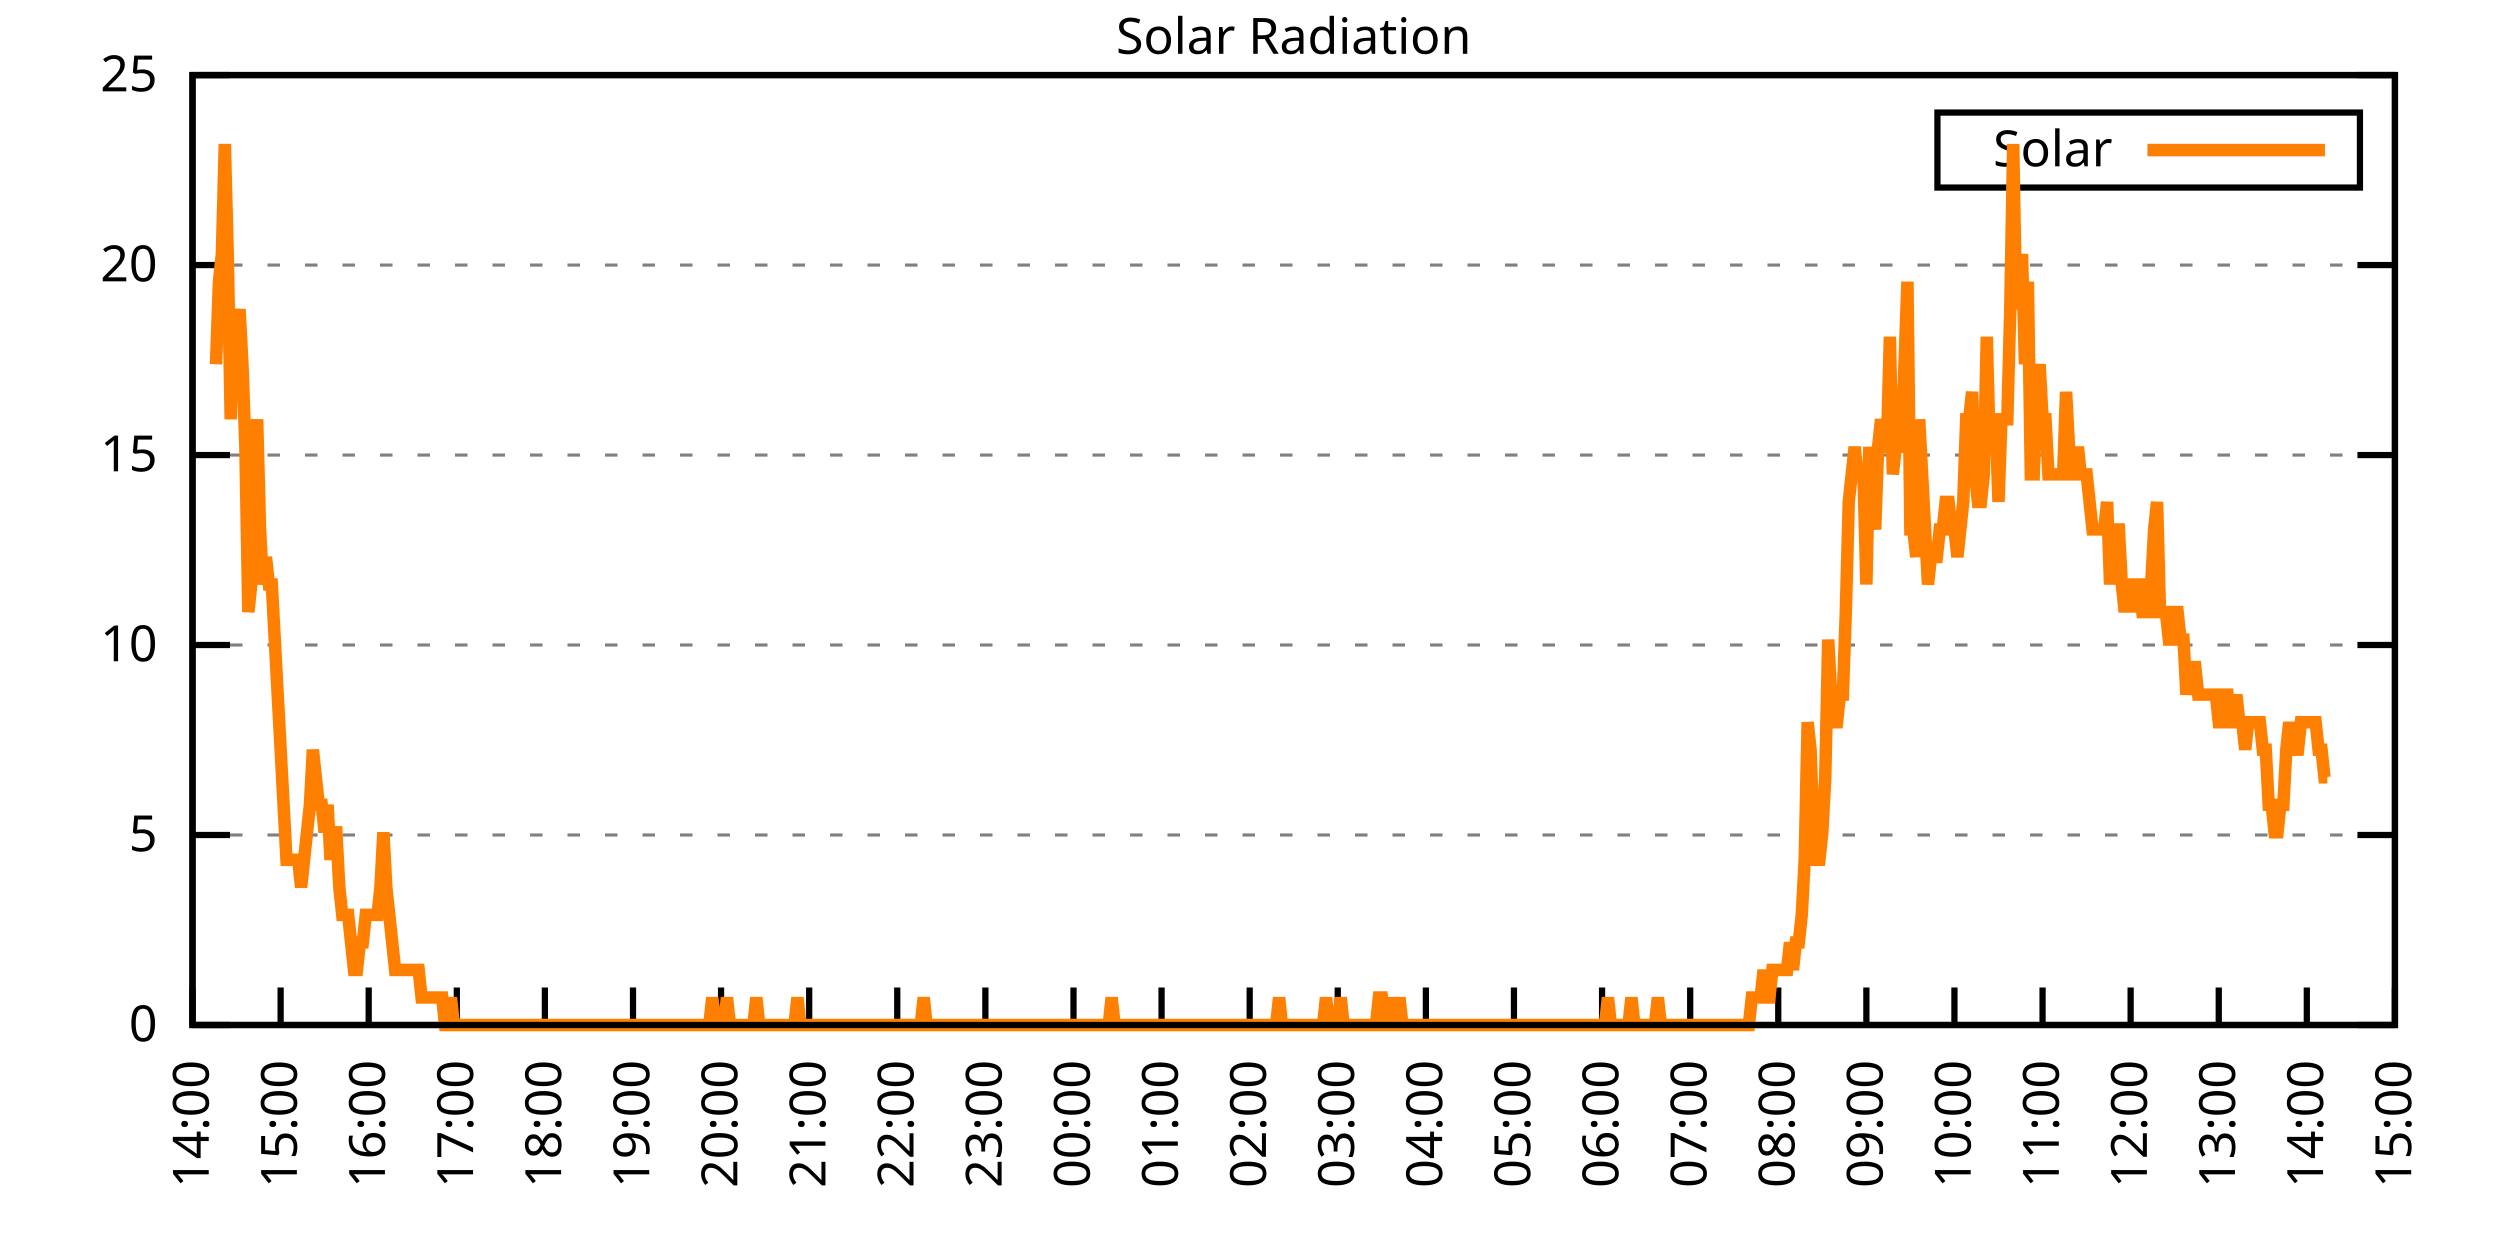
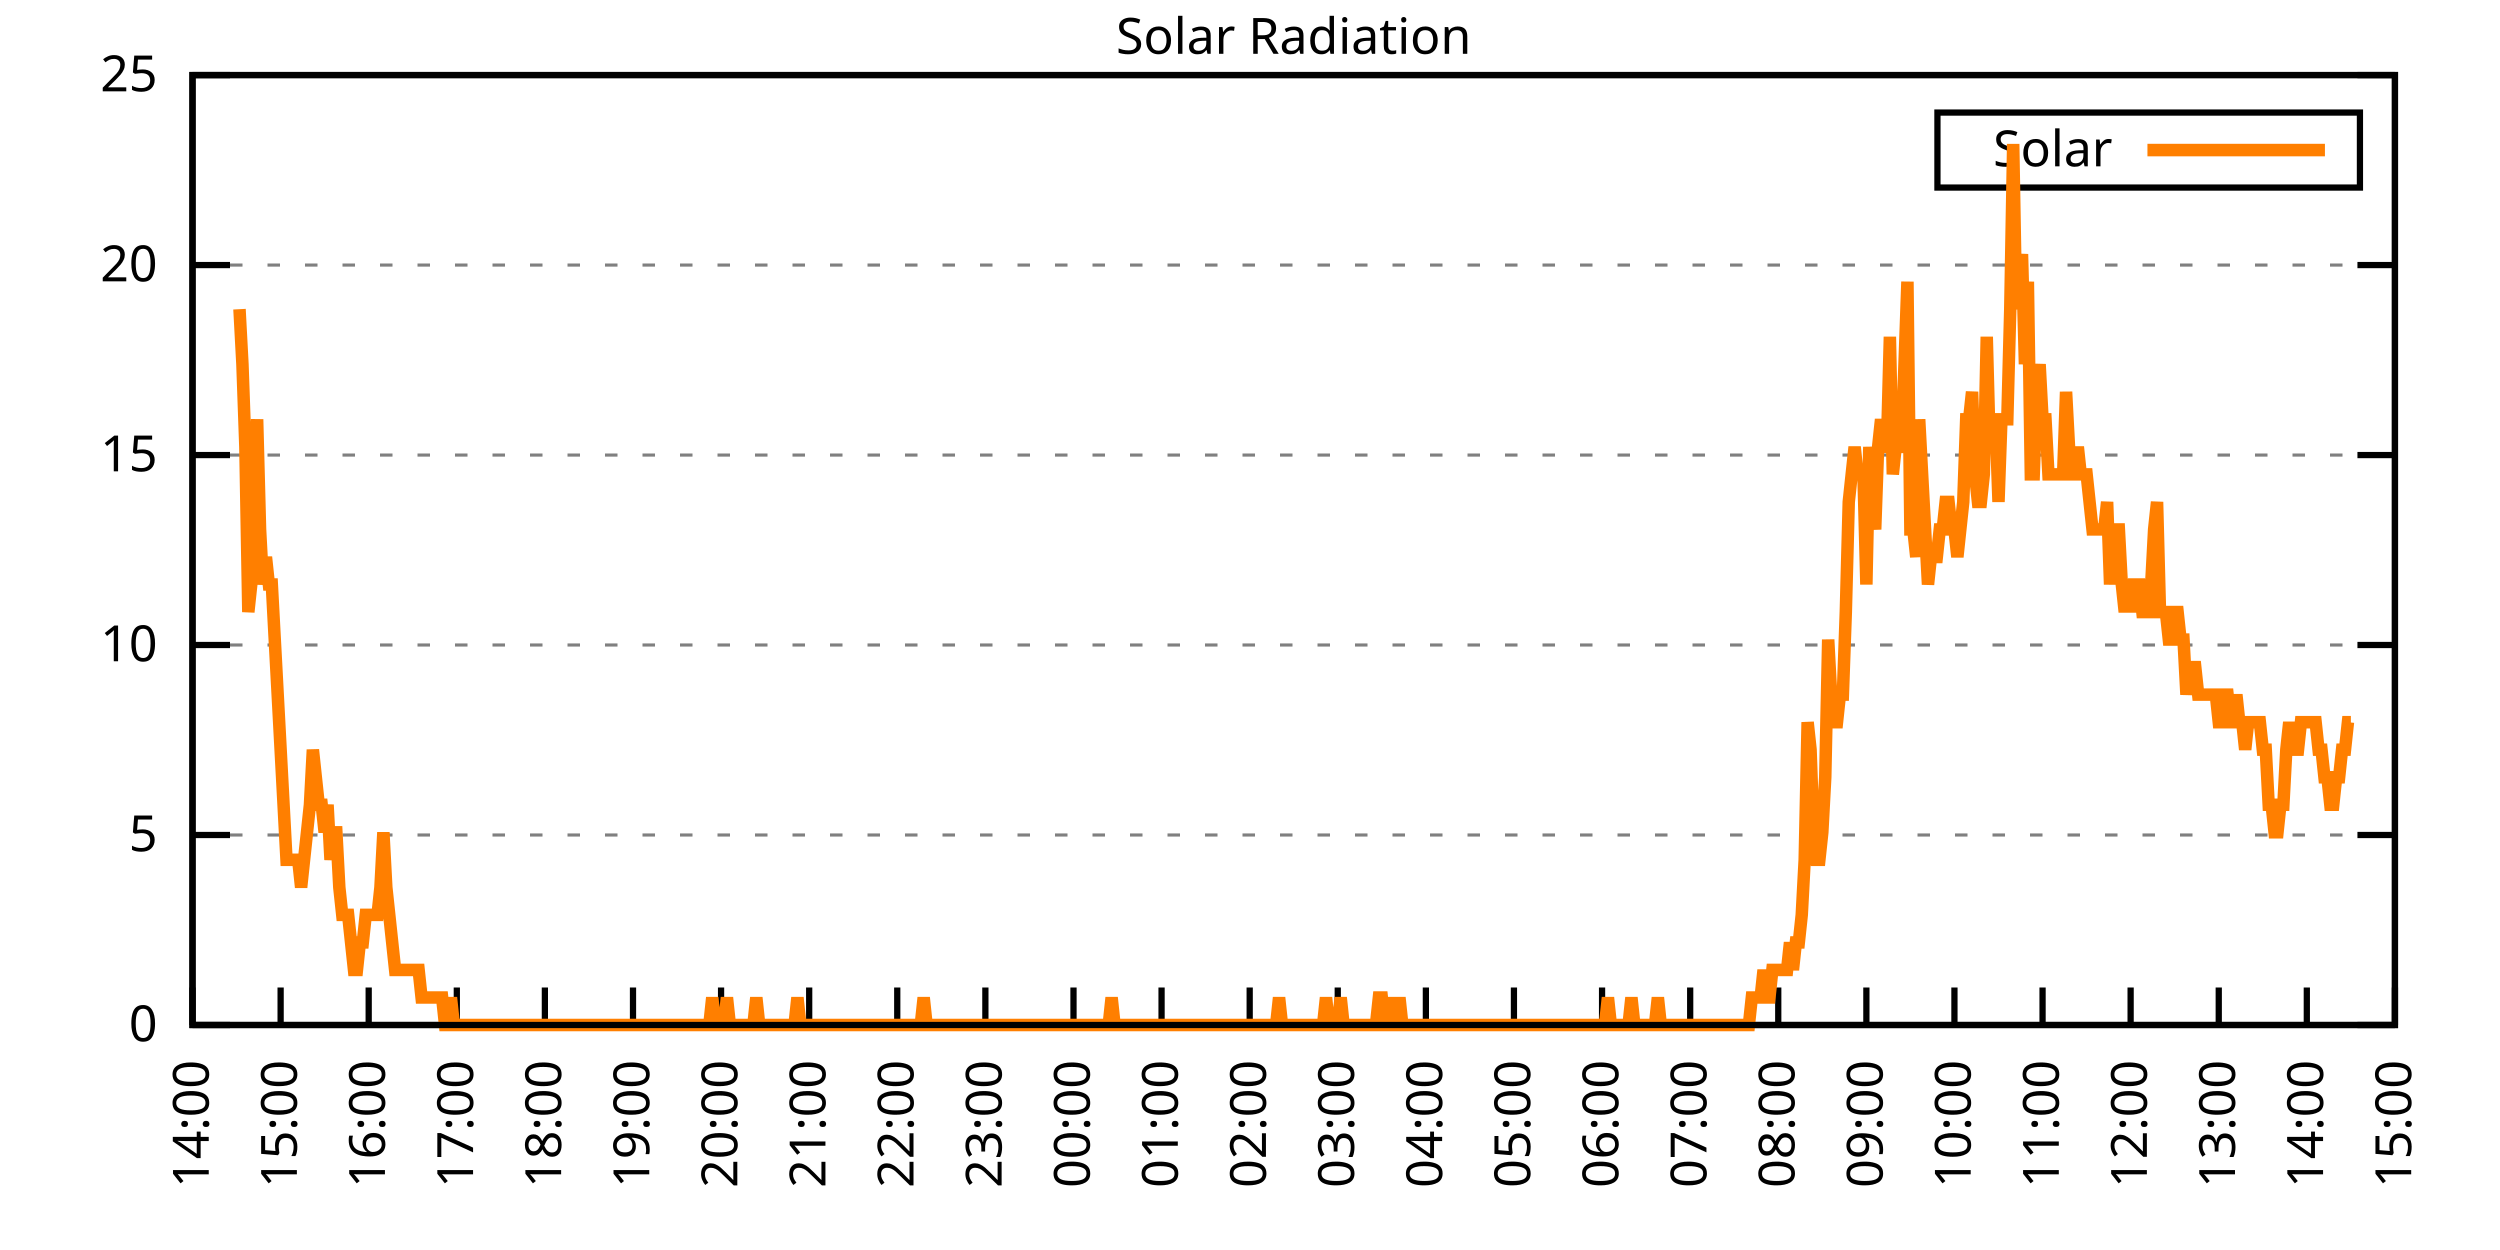
<svg xmlns="http://www.w3.org/2000/svg" xmlns:xlink="http://www.w3.org/1999/xlink" width="400" height="200" viewBox="0 0 400 200">
  <g id="gnuplot_canvas">
    <rect x="0" y="0" width="400" height="200" fill="none" />
    <defs>
      <circle id="gpDot" r="0.5" stroke-width="0.5" stroke="currentColor" />
      <path id="gpPt0" stroke-width="0.333" stroke="currentColor" d="M-1,0 h2 M0,-1 v2" />
      <path id="gpPt1" stroke-width="0.333" stroke="currentColor" d="M-1,-1 L1,1 M1,-1 L-1,1" />
      <path id="gpPt2" stroke-width="0.333" stroke="currentColor" d="M-1,0 L1,0 M0,-1 L0,1 M-1,-1 L1,1 M-1,1 L1,-1" />
      <rect id="gpPt3" stroke-width="0.333" stroke="currentColor" x="-1" y="-1" width="2" height="2" />
      <rect id="gpPt4" stroke-width="0.333" stroke="currentColor" fill="currentColor" x="-1" y="-1" width="2" height="2" />
      <circle id="gpPt5" stroke-width="0.333" stroke="currentColor" cx="0" cy="0" r="1" />
      <use xlink:href="#gpPt5" id="gpPt6" fill="currentColor" stroke="none" />
      <path id="gpPt7" stroke-width="0.333" stroke="currentColor" d="M0,-1.33 L-1.33,0.67 L1.33,0.67 z" />
      <use xlink:href="#gpPt7" id="gpPt8" fill="currentColor" stroke="none" />
      <use xlink:href="#gpPt7" id="gpPt9" stroke="currentColor" transform="rotate(180)" />
      <use xlink:href="#gpPt9" id="gpPt10" fill="currentColor" stroke="none" />
      <use xlink:href="#gpPt3" id="gpPt11" stroke="currentColor" transform="rotate(45)" />
      <use xlink:href="#gpPt11" id="gpPt12" fill="currentColor" stroke="none" />
      <path id="gpPt13" stroke-width="0.333" stroke="currentColor" d="M0,1.330 L1.265,0.411 L0.782,-1.067 L-0.782,-1.076 L-1.265,0.411 z" />
      <use xlink:href="#gpPt13" id="gpPt14" fill="currentColor" stroke="none" />
      <filter id="textbox" filterUnits="objectBoundingBox" x="0" y="0" height="1" width="1">
        <feFlood flood-color="white" flood-opacity="1" result="bgnd" />
        <feComposite in="SourceGraphic" in2="bgnd" operator="atop" />
      </filter>
      <filter id="greybox" filterUnits="objectBoundingBox" x="0" y="0" height="1" width="1">
        <feFlood flood-color="lightgrey" flood-opacity="1" result="grey" />
        <feComposite in="SourceGraphic" in2="grey" operator="atop" />
      </filter>
    </defs>
    <g fill="none" color="white" stroke="currentColor" stroke-width="1.00" stroke-linecap="butt" stroke-linejoin="miter">
</g>
    <g fill="none" color="black" stroke="currentColor" stroke-width="1.00" stroke-linecap="butt" stroke-linejoin="miter">
      <g stroke="none" shape-rendering="crispEdges">
        <polygon fill="rgb(255, 255, 255)" points="30.80,164.00 383.18,164.00 383.18,12.02 30.80,12.02 " />
      </g>
    </g>
    <g fill="none" color="black" stroke="currentColor" stroke-width="1.00" stroke-linecap="butt" stroke-linejoin="miter">
</g>
    <g fill="none" color="black" stroke="black" stroke-width="0.50" stroke-linecap="butt" stroke-linejoin="miter">
</g>
    <g fill="none" color="gray" stroke="currentColor" stroke-width="0.50" stroke-linecap="butt" stroke-linejoin="miter">
      <path stroke="gray" stroke-dasharray="2,4" class="gridline" d="M30.80,164.00 L383.19,164.00  " />
    </g>
    <g fill="none" color="gray" stroke="gray" stroke-width="1.00" stroke-linecap="butt" stroke-linejoin="miter">
</g>
    <g fill="none" color="black" stroke="currentColor" stroke-width="1.00" stroke-linecap="butt" stroke-linejoin="miter">
      <path stroke="black" d="M30.80,164.00 L36.80,164.00 M383.19,164.00 L377.19,164.00  " />
      <g transform="translate(25.20,166.60)" stroke="none" fill="black" font-family="Sans" font-size="8.00" text-anchor="end">
        <text>
          <tspan font-family="Sans"> 0</tspan>
        </text>
      </g>
    </g>
    <g fill="none" color="black" stroke="currentColor" stroke-width="1.00" stroke-linecap="butt" stroke-linejoin="miter">
</g>
    <g fill="none" color="black" stroke="black" stroke-width="0.50" stroke-linecap="butt" stroke-linejoin="miter">
</g>
    <g fill="none" color="gray" stroke="currentColor" stroke-width="0.50" stroke-linecap="butt" stroke-linejoin="miter">
      <path stroke="gray" stroke-dasharray="2,4" class="gridline" d="M30.80,133.60 L383.19,133.60  " />
    </g>
    <g fill="none" color="gray" stroke="gray" stroke-width="1.00" stroke-linecap="butt" stroke-linejoin="miter">
</g>
    <g fill="none" color="black" stroke="currentColor" stroke-width="1.00" stroke-linecap="butt" stroke-linejoin="miter">
      <path stroke="black" d="M30.80,133.60 L36.80,133.60 M383.19,133.60 L377.19,133.60  " />
      <g transform="translate(25.20,136.20)" stroke="none" fill="black" font-family="Sans" font-size="8.00" text-anchor="end">
        <text>
          <tspan font-family="Sans"> 5</tspan>
        </text>
      </g>
    </g>
    <g fill="none" color="black" stroke="currentColor" stroke-width="1.00" stroke-linecap="butt" stroke-linejoin="miter">
</g>
    <g fill="none" color="black" stroke="black" stroke-width="0.50" stroke-linecap="butt" stroke-linejoin="miter">
</g>
    <g fill="none" color="gray" stroke="currentColor" stroke-width="0.50" stroke-linecap="butt" stroke-linejoin="miter">
      <path stroke="gray" stroke-dasharray="2,4" class="gridline" d="M30.80,103.20 L383.19,103.20  " />
    </g>
    <g fill="none" color="gray" stroke="gray" stroke-width="1.00" stroke-linecap="butt" stroke-linejoin="miter">
</g>
    <g fill="none" color="black" stroke="currentColor" stroke-width="1.00" stroke-linecap="butt" stroke-linejoin="miter">
      <path stroke="black" d="M30.80,103.20 L36.80,103.20 M383.19,103.20 L377.19,103.20  " />
      <g transform="translate(25.20,105.80)" stroke="none" fill="black" font-family="Sans" font-size="8.00" text-anchor="end">
        <text>
          <tspan font-family="Sans"> 10</tspan>
        </text>
      </g>
    </g>
    <g fill="none" color="black" stroke="currentColor" stroke-width="1.00" stroke-linecap="butt" stroke-linejoin="miter">
</g>
    <g fill="none" color="black" stroke="black" stroke-width="0.50" stroke-linecap="butt" stroke-linejoin="miter">
</g>
    <g fill="none" color="gray" stroke="currentColor" stroke-width="0.50" stroke-linecap="butt" stroke-linejoin="miter">
      <path stroke="gray" stroke-dasharray="2,4" class="gridline" d="M30.80,72.81 L383.19,72.81  " />
    </g>
    <g fill="none" color="gray" stroke="gray" stroke-width="1.00" stroke-linecap="butt" stroke-linejoin="miter">
</g>
    <g fill="none" color="black" stroke="currentColor" stroke-width="1.00" stroke-linecap="butt" stroke-linejoin="miter">
      <path stroke="black" d="M30.80,72.81 L36.80,72.81 M383.19,72.81 L377.19,72.81  " />
      <g transform="translate(25.20,75.41)" stroke="none" fill="black" font-family="Sans" font-size="8.00" text-anchor="end">
        <text>
          <tspan font-family="Sans"> 15</tspan>
        </text>
      </g>
    </g>
    <g fill="none" color="black" stroke="currentColor" stroke-width="1.00" stroke-linecap="butt" stroke-linejoin="miter">
</g>
    <g fill="none" color="black" stroke="black" stroke-width="0.50" stroke-linecap="butt" stroke-linejoin="miter">
</g>
    <g fill="none" color="gray" stroke="currentColor" stroke-width="0.50" stroke-linecap="butt" stroke-linejoin="miter">
      <path stroke="gray" stroke-dasharray="2,4" class="gridline" d="M30.80,42.41 L383.19,42.41  " />
    </g>
    <g fill="none" color="gray" stroke="gray" stroke-width="1.00" stroke-linecap="butt" stroke-linejoin="miter">
</g>
    <g fill="none" color="black" stroke="currentColor" stroke-width="1.00" stroke-linecap="butt" stroke-linejoin="miter">
      <path stroke="black" d="M30.80,42.41 L36.80,42.41 M383.19,42.41 L377.19,42.41  " />
      <g transform="translate(25.20,45.01)" stroke="none" fill="black" font-family="Sans" font-size="8.00" text-anchor="end">
        <text>
          <tspan font-family="Sans"> 20</tspan>
        </text>
      </g>
    </g>
    <g fill="none" color="black" stroke="currentColor" stroke-width="1.00" stroke-linecap="butt" stroke-linejoin="miter">
</g>
    <g fill="none" color="black" stroke="black" stroke-width="0.50" stroke-linecap="butt" stroke-linejoin="miter">
</g>
    <g fill="none" color="gray" stroke="currentColor" stroke-width="0.50" stroke-linecap="butt" stroke-linejoin="miter">
      <path stroke="gray" stroke-dasharray="2,4" class="gridline" d="M30.80,12.01 L383.19,12.01  " />
    </g>
    <g fill="none" color="gray" stroke="gray" stroke-width="1.00" stroke-linecap="butt" stroke-linejoin="miter">
</g>
    <g fill="none" color="black" stroke="currentColor" stroke-width="1.00" stroke-linecap="butt" stroke-linejoin="miter">
      <path stroke="black" d="M30.80,12.01 L36.80,12.01 M383.19,12.01 L377.19,12.01  " />
      <g transform="translate(25.20,14.61)" stroke="none" fill="black" font-family="Sans" font-size="8.00" text-anchor="end">
        <text>
          <tspan font-family="Sans"> 25</tspan>
        </text>
      </g>
    </g>
    <g fill="none" color="black" stroke="currentColor" stroke-width="1.00" stroke-linecap="butt" stroke-linejoin="miter">
      <path stroke="black" d="M30.80,164.00 L30.80,158.00  " />
      <g transform="translate(33.40,169.60) rotate(270.00)" stroke="none" fill="black" font-family="Sans" font-size="8.00" text-anchor="end">
        <text>
          <tspan font-family="Sans">14:00</tspan>
        </text>
      </g>
    </g>
    <g fill="none" color="black" stroke="currentColor" stroke-width="1.00" stroke-linecap="butt" stroke-linejoin="miter">
      <path stroke="black" d="M44.90,164.00 L44.90,158.00  " />
      <g transform="translate(47.50,169.60) rotate(270.00)" stroke="none" fill="black" font-family="Sans" font-size="8.00" text-anchor="end">
        <text>
          <tspan font-family="Sans">15:00</tspan>
        </text>
      </g>
    </g>
    <g fill="none" color="black" stroke="currentColor" stroke-width="1.00" stroke-linecap="butt" stroke-linejoin="miter">
      <path stroke="black" d="M58.99,164.00 L58.99,158.00  " />
      <g transform="translate(61.59,169.60) rotate(270.00)" stroke="none" fill="black" font-family="Sans" font-size="8.00" text-anchor="end">
        <text>
          <tspan font-family="Sans">16:00</tspan>
        </text>
      </g>
    </g>
    <g fill="none" color="black" stroke="currentColor" stroke-width="1.00" stroke-linecap="butt" stroke-linejoin="miter">
      <path stroke="black" d="M73.09,164.00 L73.09,158.00  " />
      <g transform="translate(75.69,169.60) rotate(270.00)" stroke="none" fill="black" font-family="Sans" font-size="8.00" text-anchor="end">
        <text>
          <tspan font-family="Sans">17:00</tspan>
        </text>
      </g>
    </g>
    <g fill="none" color="black" stroke="currentColor" stroke-width="1.00" stroke-linecap="butt" stroke-linejoin="miter">
      <path stroke="black" d="M87.18,164.00 L87.18,158.00  " />
      <g transform="translate(89.78,169.60) rotate(270.00)" stroke="none" fill="black" font-family="Sans" font-size="8.00" text-anchor="end">
        <text>
          <tspan font-family="Sans">18:00</tspan>
        </text>
      </g>
    </g>
    <g fill="none" color="black" stroke="currentColor" stroke-width="1.00" stroke-linecap="butt" stroke-linejoin="miter">
      <path stroke="black" d="M101.28,164.00 L101.28,158.00  " />
      <g transform="translate(103.88,169.60) rotate(270.00)" stroke="none" fill="black" font-family="Sans" font-size="8.00" text-anchor="end">
        <text>
          <tspan font-family="Sans">19:00</tspan>
        </text>
      </g>
    </g>
    <g fill="none" color="black" stroke="currentColor" stroke-width="1.00" stroke-linecap="butt" stroke-linejoin="miter">
      <path stroke="black" d="M115.37,164.00 L115.37,158.00  " />
      <g transform="translate(117.97,169.60) rotate(270.00)" stroke="none" fill="black" font-family="Sans" font-size="8.00" text-anchor="end">
        <text>
          <tspan font-family="Sans">20:00</tspan>
        </text>
      </g>
    </g>
    <g fill="none" color="black" stroke="currentColor" stroke-width="1.00" stroke-linecap="butt" stroke-linejoin="miter">
      <path stroke="black" d="M129.47,164.00 L129.47,158.00  " />
      <g transform="translate(132.07,169.60) rotate(270.00)" stroke="none" fill="black" font-family="Sans" font-size="8.00" text-anchor="end">
        <text>
          <tspan font-family="Sans">21:00</tspan>
        </text>
      </g>
    </g>
    <g fill="none" color="black" stroke="currentColor" stroke-width="1.00" stroke-linecap="butt" stroke-linejoin="miter">
      <path stroke="black" d="M143.56,164.00 L143.56,158.00  " />
      <g transform="translate(146.16,169.60) rotate(270.00)" stroke="none" fill="black" font-family="Sans" font-size="8.00" text-anchor="end">
        <text>
          <tspan font-family="Sans">22:00</tspan>
        </text>
      </g>
    </g>
    <g fill="none" color="black" stroke="currentColor" stroke-width="1.00" stroke-linecap="butt" stroke-linejoin="miter">
      <path stroke="black" d="M157.66,164.00 L157.66,158.00  " />
      <g transform="translate(160.26,169.60) rotate(270.00)" stroke="none" fill="black" font-family="Sans" font-size="8.00" text-anchor="end">
        <text>
          <tspan font-family="Sans">23:00</tspan>
        </text>
      </g>
    </g>
    <g fill="none" color="black" stroke="currentColor" stroke-width="1.00" stroke-linecap="butt" stroke-linejoin="miter">
      <path stroke="black" d="M171.76,164.00 L171.76,158.00  " />
      <g transform="translate(174.36,169.60) rotate(270.00)" stroke="none" fill="black" font-family="Sans" font-size="8.00" text-anchor="end">
        <text>
          <tspan font-family="Sans">00:00</tspan>
        </text>
      </g>
    </g>
    <g fill="none" color="black" stroke="currentColor" stroke-width="1.00" stroke-linecap="butt" stroke-linejoin="miter">
      <path stroke="black" d="M185.85,164.00 L185.85,158.00  " />
      <g transform="translate(188.45,169.60) rotate(270.00)" stroke="none" fill="black" font-family="Sans" font-size="8.00" text-anchor="end">
        <text>
          <tspan font-family="Sans">01:00</tspan>
        </text>
      </g>
    </g>
    <g fill="none" color="black" stroke="currentColor" stroke-width="1.00" stroke-linecap="butt" stroke-linejoin="miter">
      <path stroke="black" d="M199.95,164.00 L199.95,158.00  " />
      <g transform="translate(202.55,169.60) rotate(270.00)" stroke="none" fill="black" font-family="Sans" font-size="8.00" text-anchor="end">
        <text>
          <tspan font-family="Sans">02:00</tspan>
        </text>
      </g>
    </g>
    <g fill="none" color="black" stroke="currentColor" stroke-width="1.00" stroke-linecap="butt" stroke-linejoin="miter">
      <path stroke="black" d="M214.04,164.00 L214.04,158.00  " />
      <g transform="translate(216.64,169.60) rotate(270.00)" stroke="none" fill="black" font-family="Sans" font-size="8.00" text-anchor="end">
        <text>
          <tspan font-family="Sans">03:00</tspan>
        </text>
      </g>
    </g>
    <g fill="none" color="black" stroke="currentColor" stroke-width="1.00" stroke-linecap="butt" stroke-linejoin="miter">
      <path stroke="black" d="M228.14,164.00 L228.14,158.00  " />
      <g transform="translate(230.74,169.60) rotate(270.00)" stroke="none" fill="black" font-family="Sans" font-size="8.00" text-anchor="end">
        <text>
          <tspan font-family="Sans">04:00</tspan>
        </text>
      </g>
    </g>
    <g fill="none" color="black" stroke="currentColor" stroke-width="1.00" stroke-linecap="butt" stroke-linejoin="miter">
      <path stroke="black" d="M242.23,164.00 L242.23,158.00  " />
      <g transform="translate(244.83,169.60) rotate(270.00)" stroke="none" fill="black" font-family="Sans" font-size="8.00" text-anchor="end">
        <text>
          <tspan font-family="Sans">05:00</tspan>
        </text>
      </g>
    </g>
    <g fill="none" color="black" stroke="currentColor" stroke-width="1.00" stroke-linecap="butt" stroke-linejoin="miter">
      <path stroke="black" d="M256.33,164.00 L256.33,158.00  " />
      <g transform="translate(258.93,169.60) rotate(270.00)" stroke="none" fill="black" font-family="Sans" font-size="8.00" text-anchor="end">
        <text>
          <tspan font-family="Sans">06:00</tspan>
        </text>
      </g>
    </g>
    <g fill="none" color="black" stroke="currentColor" stroke-width="1.00" stroke-linecap="butt" stroke-linejoin="miter">
      <path stroke="black" d="M270.43,164.00 L270.43,158.00  " />
      <g transform="translate(273.03,169.60) rotate(270.00)" stroke="none" fill="black" font-family="Sans" font-size="8.00" text-anchor="end">
        <text>
          <tspan font-family="Sans">07:00</tspan>
        </text>
      </g>
    </g>
    <g fill="none" color="black" stroke="currentColor" stroke-width="1.00" stroke-linecap="butt" stroke-linejoin="miter">
      <path stroke="black" d="M284.52,164.00 L284.52,158.00  " />
      <g transform="translate(287.12,169.60) rotate(270.00)" stroke="none" fill="black" font-family="Sans" font-size="8.00" text-anchor="end">
        <text>
          <tspan font-family="Sans">08:00</tspan>
        </text>
      </g>
    </g>
    <g fill="none" color="black" stroke="currentColor" stroke-width="1.00" stroke-linecap="butt" stroke-linejoin="miter">
      <path stroke="black" d="M298.62,164.00 L298.62,158.00  " />
      <g transform="translate(301.22,169.60) rotate(270.00)" stroke="none" fill="black" font-family="Sans" font-size="8.00" text-anchor="end">
        <text>
          <tspan font-family="Sans">09:00</tspan>
        </text>
      </g>
    </g>
    <g fill="none" color="black" stroke="currentColor" stroke-width="1.00" stroke-linecap="butt" stroke-linejoin="miter">
      <path stroke="black" d="M312.71,164.00 L312.71,158.00  " />
      <g transform="translate(315.31,169.60) rotate(270.00)" stroke="none" fill="black" font-family="Sans" font-size="8.00" text-anchor="end">
        <text>
          <tspan font-family="Sans">10:00</tspan>
        </text>
      </g>
    </g>
    <g fill="none" color="black" stroke="currentColor" stroke-width="1.00" stroke-linecap="butt" stroke-linejoin="miter">
      <path stroke="black" d="M326.81,164.00 L326.81,158.00  " />
      <g transform="translate(329.41,169.60) rotate(270.00)" stroke="none" fill="black" font-family="Sans" font-size="8.00" text-anchor="end">
        <text>
          <tspan font-family="Sans">11:00</tspan>
        </text>
      </g>
    </g>
    <g fill="none" color="black" stroke="currentColor" stroke-width="1.00" stroke-linecap="butt" stroke-linejoin="miter">
      <path stroke="black" d="M340.90,164.00 L340.90,158.00  " />
      <g transform="translate(343.50,169.60) rotate(270.00)" stroke="none" fill="black" font-family="Sans" font-size="8.00" text-anchor="end">
        <text>
          <tspan font-family="Sans">12:00</tspan>
        </text>
      </g>
    </g>
    <g fill="none" color="black" stroke="currentColor" stroke-width="1.00" stroke-linecap="butt" stroke-linejoin="miter">
      <path stroke="black" d="M355.00,164.00 L355.00,158.00  " />
      <g transform="translate(357.60,169.60) rotate(270.00)" stroke="none" fill="black" font-family="Sans" font-size="8.00" text-anchor="end">
        <text>
          <tspan font-family="Sans">13:00</tspan>
        </text>
      </g>
    </g>
    <g fill="none" color="black" stroke="currentColor" stroke-width="1.00" stroke-linecap="butt" stroke-linejoin="miter">
      <path stroke="black" d="M369.09,164.00 L369.09,158.00  " />
      <g transform="translate(371.69,169.60) rotate(270.00)" stroke="none" fill="black" font-family="Sans" font-size="8.00" text-anchor="end">
        <text>
          <tspan font-family="Sans">14:00</tspan>
        </text>
      </g>
    </g>
    <g fill="none" color="black" stroke="currentColor" stroke-width="1.00" stroke-linecap="butt" stroke-linejoin="miter">
      <path stroke="black" d="M383.19,164.00 L383.19,158.00  " />
      <g transform="translate(385.79,169.60) rotate(270.00)" stroke="none" fill="black" font-family="Sans" font-size="8.00" text-anchor="end">
        <text>
          <tspan font-family="Sans">15:00</tspan>
        </text>
      </g>
    </g>
    <g fill="none" color="black" stroke="currentColor" stroke-width="1.00" stroke-linecap="butt" stroke-linejoin="miter">
</g>
    <g fill="none" color="black" stroke="currentColor" stroke-width="1.00" stroke-linecap="butt" stroke-linejoin="miter">
      <path stroke="black" d="M30.80,12.01 L30.80,164.00 L383.19,164.00 L383.19,12.01 L30.80,12.01 Z  " />
    </g>
    <g fill="none" color="black" stroke="currentColor" stroke-width="1.00" stroke-linecap="butt" stroke-linejoin="miter">
</g>
    <g fill="none" color="black" stroke="currentColor" stroke-width="1.00" stroke-linecap="butt" stroke-linejoin="miter">
      <path stroke="black" d="M309.99,30.01 L309.99,18.01 L377.59,18.01 L377.59,30.01 L309.99,30.01 Z  " />
    </g>
    <g id="Solar_Radiation_plot_1">
      <g fill="none" color="white" stroke="black" stroke-width="2.00" stroke-linecap="butt" stroke-linejoin="miter">
</g>
      <g fill="none" color="black" stroke="currentColor" stroke-width="2.00" stroke-linecap="butt" stroke-linejoin="miter">
        <g transform="translate(337.99,26.61)" stroke="none" fill="black" font-family="Sans" font-size="8.00" text-anchor="end">
          <text>
            <tspan font-family="Sans">Solar</tspan>
          </text>
        </g>
      </g>
      <g fill="none" color="black" stroke="currentColor" stroke-width="2.00" stroke-linecap="butt" stroke-linejoin="miter">
-         <path stroke="rgb(255, 127,   0)" d="M343.59,24.01 L371.99,24.01 M34.56,58.28 L35.03,45.07 L35.50,40.66 L35.97,23.04 L36.44,40.66 L36.91,67.09   L37.38,49.47 L37.85,53.88 L38.32,49.47 L38.79,58.28 L39.26,71.50 L39.73,97.93 L40.20,93.52 L40.67,75.90   L41.14,67.09 L41.61,84.71 L42.08,93.52 L42.55,89.12 L43.02,93.52 L43.49,93.52 L43.96,102.33 L44.43,111.14   L44.90,119.95 L45.37,128.76 L45.84,137.57 L46.31,137.57 L46.78,137.57 L47.24,137.57 L47.71,137.57 L48.18,141.98   L48.65,137.57 L49.12,133.17 L49.59,128.76 L50.06,119.95 L50.53,124.36 L51.00,128.76 L51.47,128.76 L51.94,133.17   L52.41,128.76 L52.88,137.57 L53.35,133.17 L53.82,133.17 L54.29,141.98 L54.76,146.38 L55.23,146.38 L55.70,146.38   L56.17,150.79 L56.64,155.19 L57.11,155.19 L57.58,150.79 L58.05,150.79 L58.52,146.38 L58.99,146.38 L59.46,146.38   L59.93,146.38 L60.40,146.38 L60.87,141.98 L61.34,133.17 L61.81,141.98 L62.28,146.38 L62.75,150.79 L63.22,155.19   L63.69,155.19 L64.16,155.19 L64.63,155.19 L65.10,155.19 L65.57,155.19 L66.04,155.19 L66.51,155.19 L66.98,155.19   L67.45,159.60 L67.92,159.60 L68.39,159.60 L68.86,159.60 L69.33,159.60 L69.80,159.60 L70.27,159.60 L70.74,159.60   L71.21,164.00 L71.68,164.00 L72.15,159.60 L72.62,164.00 L73.09,164.00 L73.56,164.00 L74.03,164.00 L74.50,164.00   L74.97,164.00 L75.44,164.00 L75.91,164.00 L76.38,164.00 L76.85,164.00 L77.32,164.00 L77.79,164.00 L78.26,164.00   L78.73,164.00 L79.19,164.00 L79.66,164.00 L80.13,164.00 L80.60,164.00 L81.07,164.00 L81.54,164.00 L82.01,164.00   L82.48,164.00 L82.95,164.00 L83.42,164.00 L83.89,164.00 L84.36,164.00 L84.83,164.00 L85.30,164.00 L85.77,164.00   L86.24,164.00 L86.71,164.00 L87.18,164.00 L87.65,164.00 L88.12,164.00 L88.59,164.00 L89.06,164.00 L89.53,164.00   L90.00,164.00 L90.47,164.00 L90.94,164.00 L91.41,164.00 L91.88,164.00 L92.35,164.00 L92.82,164.00 L93.29,164.00   L93.76,164.00 L94.23,164.00 L94.70,164.00 L95.17,164.00 L95.64,164.00 L96.11,164.00 L96.58,164.00 L97.05,164.00   L97.52,164.00 L97.99,164.00 L98.46,164.00 L98.93,164.00 L99.40,164.00 L99.87,164.00 L100.34,164.00 L100.81,164.00   L101.28,164.00 L101.75,164.00 L102.22,164.00 L102.69,164.00 L103.16,164.00 L103.63,164.00 L104.10,164.00 L104.57,164.00   L105.04,164.00 L105.51,164.00 L105.98,164.00 L106.45,164.00 L106.92,164.00 L107.39,164.00 L107.86,164.00 L108.33,164.00   L108.80,164.00 L109.27,164.00 L109.74,164.00 L110.21,164.00 L110.68,164.00 L111.14,164.00 L111.61,164.00 L112.08,164.00   L112.55,164.00 L113.02,164.00 L113.49,164.00 L113.96,159.60 L114.43,164.00 L114.90,164.00 L115.37,164.00 L115.84,164.00   L116.31,159.60 L116.78,164.00 L117.25,164.00 L117.72,164.00 L118.19,164.00 L118.66,164.00 L119.13,164.00 L119.60,164.00   L120.07,164.00 L120.54,164.00 L121.01,159.60 L121.48,164.00 L121.95,164.00 L122.42,164.00 L122.89,164.00 L123.36,164.00   L123.83,164.00 L124.30,164.00 L124.77,164.00 L125.24,164.00 L125.71,164.00 L126.18,164.00 L126.65,164.00 L127.12,164.00   L127.59,159.60 L128.06,164.00 L128.53,164.00 L129.00,164.00 L129.47,164.00 L129.94,164.00 L130.41,164.00 L130.88,164.00   L131.35,164.00 L131.82,164.00 L132.29,164.00 L132.76,164.00 L133.23,164.00 L133.70,164.00 L134.17,164.00 L134.64,164.00   L135.11,164.00 L135.58,164.00 L136.05,164.00 L136.52,164.00 L136.99,164.00 L137.46,164.00 L137.93,164.00 L138.40,164.00   L138.87,164.00 L139.34,164.00 L139.81,164.00 L140.28,164.00 L140.75,164.00 L141.22,164.00 L141.69,164.00 L142.16,164.00   L142.63,164.00 L143.09,164.00 L143.56,164.00 L144.03,164.00 L144.50,164.00 L144.97,164.00 L145.44,164.00 L145.91,164.00   L146.38,164.00 L146.85,164.00 L147.32,164.00 L147.79,159.60 L148.26,164.00 L148.73,164.00 L149.20,164.00 L149.67,164.00   L150.14,164.00 L150.61,164.00 L151.08,164.00 L151.55,164.00 L152.02,164.00 L152.49,164.00 L152.96,164.00 L153.43,164.00   L153.90,164.00 L154.37,164.00 L154.84,164.00 L155.31,164.00 L155.78,164.00 L156.25,164.00 L156.72,164.00 L157.19,164.00   L157.66,164.00 L158.13,164.00 L158.60,164.00 L159.07,164.00 L159.54,164.00 L160.01,164.00 L160.48,164.00 L160.95,164.00   L161.42,164.00 L161.89,164.00 L162.36,164.00 L162.83,164.00 L163.30,164.00 L163.77,164.00 L164.24,164.00 L164.71,164.00   L165.18,164.00 L165.65,164.00 L166.12,164.00 L166.59,164.00 L167.06,164.00 L167.53,164.00 L168.00,164.00 L168.47,164.00   L168.94,164.00 L169.41,164.00 L169.88,164.00 L170.35,164.00 L170.82,164.00 L171.29,164.00 L171.76,164.00 L172.23,164.00   L172.70,164.00 L173.17,164.00 L173.64,164.00 L174.11,164.00 L174.58,164.00 L175.04,164.00 L175.51,164.00 L175.98,164.00   L176.45,164.00 L176.92,164.00 L177.39,164.00 L177.86,159.60 L178.33,164.00 L178.80,164.00 L179.27,164.00 L179.74,164.00   L180.21,164.00 L180.68,164.00 L181.15,164.00 L181.62,164.00 L182.09,164.00 L182.56,164.00 L183.03,164.00 L183.50,164.00   L183.97,164.00 L184.44,164.00 L184.91,164.00 L185.38,164.00 L185.85,164.00 L186.32,164.00 L186.79,164.00 L187.26,164.00   L187.73,164.00 L188.20,164.00 L188.67,164.00 L189.14,164.00 L189.61,164.00 L190.08,164.00 L190.55,164.00 L191.02,164.00   L191.49,164.00 L191.96,164.00 L192.43,164.00 L192.90,164.00 L193.37,164.00 L193.84,164.00 L194.31,164.00 L194.78,164.00   L195.25,164.00 L195.72,164.00 L196.19,164.00 L196.66,164.00 L197.13,164.00 L197.60,164.00 L198.07,164.00 L198.54,164.00   L199.01,164.00 L199.48,164.00 L199.95,164.00 L200.42,164.00 L200.89,164.00 L201.36,164.00 L201.83,164.00 L202.30,164.00   L202.77,164.00 L203.24,164.00 L203.71,164.00 L204.18,164.00 L204.65,159.60 L205.12,164.00 L205.59,164.00 L206.06,164.00   L206.53,164.00 L207.00,164.00 L207.46,164.00 L207.93,164.00 L208.40,164.00 L208.87,164.00 L209.34,164.00 L209.81,164.00   L210.28,164.00 L210.75,164.00 L211.22,164.00 L211.69,164.00 L212.16,159.60 L212.63,164.00 L213.10,164.00 L213.57,164.00   L214.04,164.00 L214.51,159.60 L214.98,164.00 L215.45,164.00 L215.92,164.00 L216.39,164.00 L216.86,164.00 L217.33,164.00   L217.80,164.00 L218.27,164.00 L218.74,164.00 L219.21,164.00 L219.68,164.00 L220.15,164.00 L220.62,159.60 L221.09,159.60   L221.56,164.00 L222.03,164.00 L222.50,159.60 L222.97,164.00 L223.44,164.00 L223.91,159.60 L224.38,164.00 L224.85,164.00   L225.32,164.00 L225.79,164.00 L226.26,164.00 L226.73,164.00 L227.20,164.00 L227.67,164.00 L228.14,164.00 L228.61,164.00   L229.08,164.00 L229.55,164.00 L230.02,164.00 L230.49,164.00 L230.96,164.00 L231.43,164.00 L231.90,164.00 L232.37,164.00   L232.84,164.00 L233.31,164.00 L233.78,164.00 L234.25,164.00 L234.72,164.00 L235.19,164.00 L235.66,164.00 L236.13,164.00   L236.60,164.00 L237.07,164.00 L237.54,164.00 L238.01,164.00 L238.48,164.00 L238.95,164.00 L239.41,164.00 L239.88,164.00   L240.35,164.00 L240.82,164.00 L241.29,164.00 L241.76,164.00 L242.23,164.00 L242.70,164.00 L243.17,164.00 L243.64,164.00   L244.11,164.00 L244.58,164.00 L245.05,164.00 L245.52,164.00 L245.99,164.00 L246.46,164.00 L246.93,164.00 L247.40,164.00   L247.87,164.00 L248.34,164.00 L248.81,164.00 L249.28,164.00 L249.75,164.00 L250.22,164.00 L250.69,164.00 L251.16,164.00   L251.63,164.00 L252.10,164.00 L252.57,164.00 L253.04,164.00 L253.51,164.00 L253.98,164.00 L254.45,164.00 L254.92,164.00   L255.39,164.00 L255.86,164.00 L256.33,164.00 L256.80,164.00 L257.27,159.60 L257.74,164.00 L258.21,164.00 L258.68,164.00   L259.15,164.00 L259.62,164.00 L260.09,164.00 L260.56,164.00 L261.03,159.60 L261.50,164.00 L261.97,164.00 L262.44,164.00   L262.91,164.00 L263.38,164.00 L263.85,164.00 L264.32,164.00 L264.79,164.00 L265.26,159.60 L265.73,164.00 L266.20,164.00   L266.67,164.00 L267.14,164.00 L267.61,164.00 L268.08,164.00 L268.55,164.00 L269.02,164.00 L269.49,164.00 L269.96,164.00   L270.43,164.00 L270.90,164.00 L271.36,164.00 L271.83,164.00 L272.30,164.00 L272.77,164.00 L273.24,164.00 L273.71,164.00   L274.18,164.00 L274.65,164.00 L275.12,164.00 L275.59,164.00 L276.06,164.00 L276.53,164.00 L277.00,164.00 L277.47,164.00   L277.94,164.00 L278.41,164.00 L278.88,164.00 L279.35,164.00 L279.82,164.00 L280.29,159.60 L280.76,159.60 L281.23,159.60   L281.70,159.60 L282.17,155.19 L282.64,159.60 L283.11,159.60 L283.58,155.19 L284.05,155.19 L284.52,155.19 L284.99,155.19   L285.46,155.19 L285.93,155.19 L286.40,150.79 L286.87,155.19 L287.34,150.79 L287.81,150.79 L288.28,146.38 L288.75,137.57   L289.22,115.55 L289.69,119.95 L290.16,133.17 L290.63,137.57 L291.10,137.57 L291.57,133.17 L292.04,124.36 L292.51,102.33   L292.98,111.14 L293.45,115.55 L293.92,115.55 L294.39,111.14 L294.86,111.14 L295.33,97.93 L295.80,80.31 L296.27,75.90   L296.74,71.50 L297.21,75.90 L297.68,75.90 L298.15,75.90 L298.62,93.52 L299.09,71.50 L299.56,80.31 L300.03,84.71   L300.50,71.50 L300.97,67.09 L301.44,71.50 L301.91,71.50 L302.38,53.88 L302.85,75.90 L303.31,71.50 L303.78,71.50   L304.25,71.50 L304.72,58.28 L305.19,45.07 L305.66,84.71 L306.13,84.71 L306.60,89.12 L307.07,67.09 L307.54,75.90   L308.01,84.71 L308.48,93.52 L308.95,89.12 L309.42,89.12 L309.89,89.12 L310.36,84.71 L310.83,84.71 L311.30,80.31   L311.77,80.31 L312.24,84.71 L312.71,84.71 L313.18,89.12 L313.65,84.71 L314.12,80.31 L314.59,67.09 L315.06,67.09   L315.53,62.69 L316.00,75.90 L316.47,80.31 L316.94,80.31 L317.41,75.90 L317.88,53.88 L318.35,71.50 L318.82,67.09   L319.29,67.09 L319.76,80.31 L320.23,67.09 L320.70,67.09 L321.17,67.09 L321.64,49.47 L322.11,23.04 L322.58,49.47   L323.05,45.07 L323.52,40.66 L323.99,58.28 L324.46,45.07 L324.93,75.90 L325.40,75.90 L325.87,62.69 L326.34,58.28   L326.81,67.09 L327.28,67.09 L327.75,75.90 L328.22,75.90 L328.69,75.90 L329.16,75.90 L329.63,75.90 L330.10,75.90   L330.57,62.69 L331.04,71.50 L331.51,75.90 L331.98,75.90 L332.45,71.50 L332.92,75.90 L333.39,75.90 L333.86,75.90   L334.33,80.31 L334.80,84.71 L335.26,84.71 L335.73,84.71 L336.20,84.71 L336.67,84.71 L337.14,80.31 L337.61,93.52   L338.08,84.71 L338.55,84.71 L339.02,84.71 L339.49,93.52 L339.96,97.93 L340.43,93.52 L340.90,97.93 L341.37,93.52   L341.84,93.52 L342.31,93.52 L342.78,97.93 L343.25,97.93 L343.72,97.93 L344.19,93.52 L344.66,84.71 L345.13,80.31   L345.60,97.93 L346.07,97.93 L346.54,97.93 L347.01,102.33 L347.48,102.33 L347.95,97.93 L348.42,97.93 L348.89,102.33   L349.36,102.33 L349.83,111.14 L350.30,106.74 L350.77,106.74 L351.24,106.74 L351.71,111.14 L352.18,111.14 L352.65,111.14   L353.12,111.14 L353.59,111.14 L354.06,111.14 L354.53,111.14 L355.00,115.55 L355.47,115.55 L355.94,111.14 L356.41,111.14   L356.88,115.55 L357.35,115.55 L357.82,111.14 L358.29,115.55 L358.76,115.55 L359.23,119.95 L359.70,115.55 L360.17,115.55   L360.64,115.55 L361.11,115.55 L361.58,115.55 L362.05,119.95 L362.52,119.95 L362.99,128.76 L363.46,128.76 L363.93,133.17   L364.40,133.17 L364.87,128.76 L365.34,128.76 L365.81,119.95 L366.28,115.55 L366.75,119.95 L367.21,119.95 L367.68,119.95   L368.15,115.55 L368.62,115.55 L369.09,115.55 L369.56,115.55 L370.03,115.55 L370.50,115.55 L370.97,119.95 L371.44,119.95   L371.91,124.36 L372.38,124.36  " />
+         <path stroke="rgb(255, 127,   0)" d="M343.59,24.01 L371.99,24.01 M38.32,49.47 L38.79,58.28 L39.26,71.50 L39.73,97.93 L40.20,93.52 L40.67,75.90   L41.14,67.09 L41.61,84.71 L42.08,93.52 L42.55,89.12 L43.02,93.52 L43.49,93.52 L43.96,102.33 L44.43,111.14   L44.90,119.95 L45.37,128.76 L45.84,137.57 L46.31,137.57 L46.78,137.57 L47.24,137.57 L47.71,137.57 L48.18,141.98   L48.65,137.57 L49.12,133.17 L49.59,128.76 L50.06,119.95 L50.53,124.36 L51.00,128.76 L51.47,128.76 L51.94,133.17   L52.41,128.76 L52.88,137.57 L53.35,133.17 L53.82,133.17 L54.29,141.98 L54.76,146.38 L55.23,146.38 L55.70,146.38   L56.17,150.79 L56.64,155.19 L57.11,155.19 L57.58,150.79 L58.05,150.79 L58.52,146.38 L58.99,146.38 L59.46,146.38   L59.93,146.38 L60.40,146.38 L60.87,141.98 L61.34,133.17 L61.81,141.98 L62.28,146.38 L62.75,150.79 L63.22,155.19   L63.69,155.19 L64.16,155.19 L64.63,155.19 L65.10,155.19 L65.57,155.19 L66.04,155.19 L66.51,155.19 L66.98,155.19   L67.45,159.60 L67.92,159.60 L68.39,159.60 L68.86,159.60 L69.33,159.60 L69.80,159.60 L70.27,159.60 L70.74,159.60   L71.21,164.00 L71.68,164.00 L72.15,159.60 L72.62,164.00 L73.09,164.00 L73.56,164.00 L74.03,164.00 L74.50,164.00   L74.97,164.00 L75.44,164.00 L75.91,164.00 L76.38,164.00 L76.85,164.00 L77.32,164.00 L77.79,164.00 L78.26,164.00   L78.73,164.00 L79.19,164.00 L79.66,164.00 L80.13,164.00 L80.60,164.00 L81.07,164.00 L81.54,164.00 L82.01,164.00   L82.48,164.00 L82.95,164.00 L83.42,164.00 L83.89,164.00 L84.36,164.00 L84.83,164.00 L85.30,164.00 L85.77,164.00   L86.24,164.00 L86.71,164.00 L87.18,164.00 L87.65,164.00 L88.12,164.00 L88.59,164.00 L89.06,164.00 L89.53,164.00   L90.00,164.00 L90.47,164.00 L90.94,164.00 L91.41,164.00 L91.88,164.00 L92.35,164.00 L92.82,164.00 L93.29,164.00   L93.76,164.00 L94.23,164.00 L94.70,164.00 L95.17,164.00 L95.64,164.00 L96.11,164.00 L96.58,164.00 L97.05,164.00   L97.52,164.00 L97.99,164.00 L98.46,164.00 L98.93,164.00 L99.40,164.00 L99.87,164.00 L100.34,164.00 L100.81,164.00   L101.28,164.00 L101.75,164.00 L102.22,164.00 L102.69,164.00 L103.16,164.00 L103.63,164.00 L104.10,164.00 L104.57,164.00   L105.04,164.00 L105.51,164.00 L105.98,164.00 L106.45,164.00 L106.92,164.00 L107.39,164.00 L107.86,164.00 L108.33,164.00   L108.80,164.00 L109.27,164.00 L109.74,164.00 L110.21,164.00 L110.68,164.00 L111.14,164.00 L111.61,164.00 L112.08,164.00   L112.55,164.00 L113.02,164.00 L113.49,164.00 L113.96,159.60 L114.43,164.00 L114.90,164.00 L115.37,164.00 L115.84,164.00   L116.31,159.60 L116.78,164.00 L117.25,164.00 L117.72,164.00 L118.19,164.00 L118.66,164.00 L119.13,164.00 L119.60,164.00   L120.07,164.00 L120.54,164.00 L121.01,159.60 L121.48,164.00 L121.95,164.00 L122.42,164.00 L122.89,164.00 L123.36,164.00   L123.83,164.00 L124.30,164.00 L124.77,164.00 L125.24,164.00 L125.71,164.00 L126.18,164.00 L126.65,164.00 L127.12,164.00   L127.59,159.60 L128.06,164.00 L128.53,164.00 L129.00,164.00 L129.47,164.00 L129.94,164.00 L130.41,164.00 L130.88,164.00   L131.35,164.00 L131.82,164.00 L132.29,164.00 L132.76,164.00 L133.23,164.00 L133.70,164.00 L134.17,164.00 L134.64,164.00   L135.11,164.00 L135.58,164.00 L136.05,164.00 L136.52,164.00 L136.99,164.00 L137.46,164.00 L137.93,164.00 L138.40,164.00   L138.87,164.00 L139.34,164.00 L139.81,164.00 L140.28,164.00 L140.75,164.00 L141.22,164.00 L141.69,164.00 L142.16,164.00   L142.63,164.00 L143.09,164.00 L143.56,164.00 L144.03,164.00 L144.50,164.00 L144.97,164.00 L145.44,164.00 L145.91,164.00   L146.38,164.00 L146.85,164.00 L147.32,164.00 L147.79,159.60 L148.26,164.00 L148.73,164.00 L149.20,164.00 L149.67,164.00   L150.14,164.00 L150.61,164.00 L151.08,164.00 L151.55,164.00 L152.02,164.00 L152.49,164.00 L152.96,164.00 L153.43,164.00   L153.90,164.00 L154.37,164.00 L154.84,164.00 L155.31,164.00 L155.78,164.00 L156.25,164.00 L156.72,164.00 L157.19,164.00   L157.66,164.00 L158.13,164.00 L158.60,164.00 L159.07,164.00 L159.54,164.00 L160.01,164.00 L160.48,164.00 L160.95,164.00   L161.42,164.00 L161.89,164.00 L162.36,164.00 L162.83,164.00 L163.30,164.00 L163.77,164.00 L164.24,164.00 L164.71,164.00   L165.18,164.00 L165.65,164.00 L166.12,164.00 L166.59,164.00 L167.06,164.00 L167.53,164.00 L168.00,164.00 L168.47,164.00   L168.94,164.00 L169.41,164.00 L169.88,164.00 L170.35,164.00 L170.82,164.00 L171.29,164.00 L171.76,164.00 L172.23,164.00   L172.70,164.00 L173.17,164.00 L173.64,164.00 L174.11,164.00 L174.58,164.00 L175.04,164.00 L175.51,164.00 L175.98,164.00   L176.45,164.00 L176.92,164.00 L177.39,164.00 L177.86,159.60 L178.33,164.00 L178.80,164.00 L179.27,164.00 L179.74,164.00   L180.21,164.00 L180.68,164.00 L181.15,164.00 L181.62,164.00 L182.09,164.00 L182.56,164.00 L183.03,164.00 L183.50,164.00   L183.97,164.00 L184.44,164.00 L184.91,164.00 L185.38,164.00 L185.85,164.00 L186.32,164.00 L186.79,164.00 L187.26,164.00   L187.73,164.00 L188.20,164.00 L188.67,164.00 L189.14,164.00 L189.61,164.00 L190.08,164.00 L190.55,164.00 L191.02,164.00   L191.49,164.00 L191.96,164.00 L192.43,164.00 L192.90,164.00 L193.37,164.00 L193.84,164.00 L194.31,164.00 L194.78,164.00   L195.25,164.00 L195.72,164.00 L196.19,164.00 L196.66,164.00 L197.13,164.00 L197.60,164.00 L198.07,164.00 L198.54,164.00   L199.01,164.00 L199.48,164.00 L199.95,164.00 L200.42,164.00 L200.89,164.00 L201.36,164.00 L201.83,164.00 L202.30,164.00   L202.77,164.00 L203.24,164.00 L203.71,164.00 L204.18,164.00 L204.65,159.60 L205.12,164.00 L205.59,164.00 L206.06,164.00   L206.53,164.00 L207.00,164.00 L207.46,164.00 L207.93,164.00 L208.40,164.00 L208.87,164.00 L209.34,164.00 L209.81,164.00   L210.28,164.00 L210.75,164.00 L211.22,164.00 L211.69,164.00 L212.16,159.60 L212.63,164.00 L213.10,164.00 L213.57,164.00   L214.04,164.00 L214.51,159.60 L214.98,164.00 L215.45,164.00 L215.92,164.00 L216.39,164.00 L216.86,164.00 L217.33,164.00   L217.80,164.00 L218.27,164.00 L218.74,164.00 L219.21,164.00 L219.68,164.00 L220.15,164.00 L220.62,159.60 L221.09,159.60   L221.56,164.00 L222.03,164.00 L222.50,159.60 L222.97,164.00 L223.44,164.00 L223.91,159.60 L224.38,164.00 L224.85,164.00   L225.32,164.00 L225.79,164.00 L226.26,164.00 L226.73,164.00 L227.20,164.00 L227.67,164.00 L228.14,164.00 L228.61,164.00   L229.08,164.00 L229.55,164.00 L230.02,164.00 L230.49,164.00 L230.96,164.00 L231.43,164.00 L231.90,164.00 L232.37,164.00   L232.84,164.00 L233.31,164.00 L233.78,164.00 L234.25,164.00 L234.72,164.00 L235.19,164.00 L235.66,164.00 L236.13,164.00   L236.60,164.00 L237.07,164.00 L237.54,164.00 L238.01,164.00 L238.48,164.00 L238.95,164.00 L239.41,164.00 L239.88,164.00   L240.35,164.00 L240.82,164.00 L241.29,164.00 L241.76,164.00 L242.23,164.00 L242.70,164.00 L243.17,164.00 L243.64,164.00   L244.11,164.00 L244.58,164.00 L245.05,164.00 L245.52,164.00 L245.99,164.00 L246.46,164.00 L246.93,164.00 L247.40,164.00   L247.87,164.00 L248.34,164.00 L248.81,164.00 L249.28,164.00 L249.75,164.00 L250.22,164.00 L250.69,164.00 L251.16,164.00   L251.63,164.00 L252.10,164.00 L252.57,164.00 L253.04,164.00 L253.51,164.00 L253.98,164.00 L254.45,164.00 L254.92,164.00   L255.39,164.00 L255.86,164.00 L256.33,164.00 L256.80,164.00 L257.27,159.60 L257.74,164.00 L258.21,164.00 L258.68,164.00   L259.15,164.00 L259.62,164.00 L260.09,164.00 L260.56,164.00 L261.03,159.60 L261.50,164.00 L261.97,164.00 L262.44,164.00   L262.91,164.00 L263.38,164.00 L263.85,164.00 L264.32,164.00 L264.79,164.00 L265.26,159.60 L265.73,164.00 L266.20,164.00   L266.67,164.00 L267.14,164.00 L267.61,164.00 L268.08,164.00 L268.55,164.00 L269.02,164.00 L269.49,164.00 L269.96,164.00   L270.43,164.00 L270.90,164.00 L271.36,164.00 L271.83,164.00 L272.30,164.00 L272.77,164.00 L273.24,164.00 L273.71,164.00   L274.18,164.00 L274.65,164.00 L275.12,164.00 L275.59,164.00 L276.06,164.00 L276.53,164.00 L277.00,164.00 L277.47,164.00   L277.94,164.00 L278.41,164.00 L278.88,164.00 L279.35,164.00 L279.82,164.00 L280.29,159.60 L280.76,159.60 L281.23,159.60   L281.70,159.60 L282.17,155.19 L282.64,159.60 L283.11,159.60 L283.58,155.19 L284.05,155.19 L284.52,155.19 L284.99,155.19   L285.46,155.19 L285.93,155.19 L286.40,150.79 L286.87,155.19 L287.34,150.79 L287.81,150.79 L288.28,146.38 L288.75,137.57   L289.22,115.55 L289.69,119.95 L290.16,133.17 L290.63,137.57 L291.10,137.57 L291.57,133.17 L292.04,124.36 L292.51,102.33   L292.98,111.14 L293.45,115.55 L293.92,115.55 L294.39,111.14 L294.86,111.14 L295.33,97.93 L295.80,80.31 L296.27,75.90   L296.74,71.50 L297.21,75.90 L297.68,75.90 L298.15,75.90 L298.62,93.52 L299.09,71.50 L299.56,80.31 L300.03,84.71   L300.50,71.50 L300.97,67.09 L301.44,71.50 L301.91,71.50 L302.38,53.88 L302.85,75.90 L303.31,71.50 L303.78,71.50   L304.25,71.50 L304.72,58.28 L305.19,45.07 L305.66,84.71 L306.13,84.71 L306.60,89.12 L307.07,67.09 L307.54,75.90   L308.01,84.71 L308.48,93.52 L308.95,89.12 L309.42,89.12 L309.89,89.12 L310.36,84.71 L310.83,84.71 L311.30,80.31   L311.77,80.31 L312.24,84.71 L312.71,84.71 L313.18,89.12 L313.65,84.71 L314.12,80.31 L314.59,67.09 L315.06,67.09   L315.53,62.69 L316.00,75.90 L316.47,80.31 L316.94,80.31 L317.41,75.90 L317.88,53.88 L318.35,71.50 L318.82,67.09   L319.29,67.09 L319.76,80.31 L320.23,67.09 L320.70,67.09 L321.17,67.09 L321.64,49.47 L322.11,23.04 L322.58,49.47   L323.05,45.07 L323.52,40.66 L323.99,58.28 L324.46,45.07 L324.93,75.90 L325.40,75.90 L325.87,62.69 L326.34,58.28   L326.81,67.09 L327.28,67.09 L327.75,75.90 L328.22,75.90 L328.69,75.90 L329.16,75.90 L329.63,75.90 L330.10,75.90   L330.57,62.69 L331.04,71.50 L331.51,75.90 L331.98,75.90 L332.45,71.50 L332.92,75.90 L333.39,75.90 L333.86,75.90   L334.33,80.31 L334.80,84.71 L335.26,84.71 L335.73,84.71 L336.20,84.71 L336.67,84.71 L337.14,80.31 L337.61,93.52   L338.08,84.71 L338.55,84.71 L339.02,84.71 L339.49,93.52 L339.96,97.93 L340.43,93.52 L340.90,97.93 L341.37,93.52   L341.84,93.52 L342.31,93.52 L342.78,97.93 L343.25,97.93 L343.72,97.93 L344.19,93.52 L344.66,84.71 L345.13,80.31   L345.60,97.93 L346.07,97.93 L346.54,97.93 L347.01,102.33 L347.48,102.33 L347.95,97.93 L348.42,97.93 L348.89,102.33   L349.36,102.33 L349.83,111.14 L350.30,106.74 L350.77,106.74 L351.24,106.74 L351.71,111.14 L352.18,111.14 L352.65,111.14   L353.12,111.14 L353.59,111.14 L354.06,111.14 L354.53,111.14 L355.00,115.55 L355.47,115.55 L355.94,111.14 L356.41,111.14   L356.88,115.55 L357.35,115.55 L357.82,111.14 L358.29,115.55 L358.76,115.55 L359.23,119.95 L359.70,115.55 L360.17,115.55   L360.64,115.55 L361.11,115.55 L361.58,115.55 L362.05,119.95 L362.52,119.95 L362.99,128.76 L363.46,128.76 L363.93,133.17   L364.40,133.17 L364.87,128.76 L365.34,128.76 L365.81,119.95 L366.28,115.55 L366.75,119.95 L367.21,119.95 L367.68,119.95   L368.15,115.55 L368.62,115.55 L369.09,115.55 L369.56,115.55 L370.03,115.55 L370.50,115.55 L370.97,119.95 L371.44,119.95   L371.91,124.36 L372.38,124.36 L372.85,128.76 L373.32,128.76 L373.79,124.36 L374.26,124.36 L374.73,119.95 L375.20,119.95   L375.67,115.55 L376.14,115.55  " />
      </g>
    </g>
    <g fill="none" color="black" stroke="currentColor" stroke-width="2.00" stroke-linecap="butt" stroke-linejoin="miter">
</g>
    <g fill="none" color="black" stroke="black" stroke-width="1.00" stroke-linecap="butt" stroke-linejoin="miter">
</g>
    <g fill="none" color="black" stroke="currentColor" stroke-width="1.00" stroke-linecap="butt" stroke-linejoin="miter">
      <path stroke="black" d="M30.80,12.01 L30.80,164.00 L383.19,164.00 L383.19,12.01 L30.80,12.01 Z  " />
      <g transform="translate(6.80,88.01) rotate(270.00)" stroke="none" fill="black" font-family="Sans" font-size="8.00" text-anchor="middle">
        <text />
      </g>
    </g>
    <g fill="none" color="black" stroke="currentColor" stroke-width="1.00" stroke-linecap="butt" stroke-linejoin="miter">
</g>
    <g fill="none" color="black" stroke="currentColor" stroke-width="1.00" stroke-linecap="butt" stroke-linejoin="miter">
      <g transform="translate(206.99,8.61)" stroke="none" fill="black" font-family="Sans" font-size="8.00" text-anchor="middle">
        <text>
          <tspan font-family="Sans">Solar Radiation</tspan>
        </text>
      </g>
    </g>
    <g fill="none" color="black" stroke="currentColor" stroke-width="1.00" stroke-linecap="butt" stroke-linejoin="miter">
</g>
  </g>
</svg>
